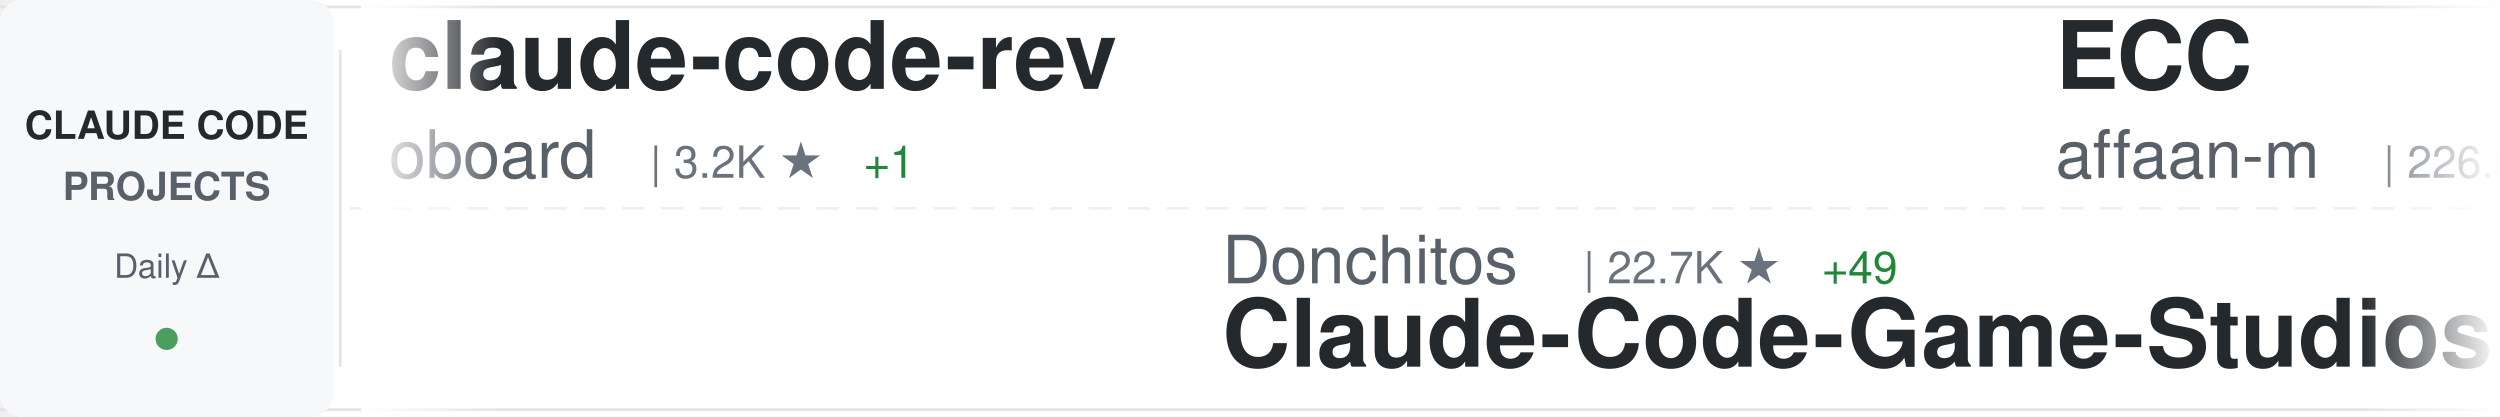
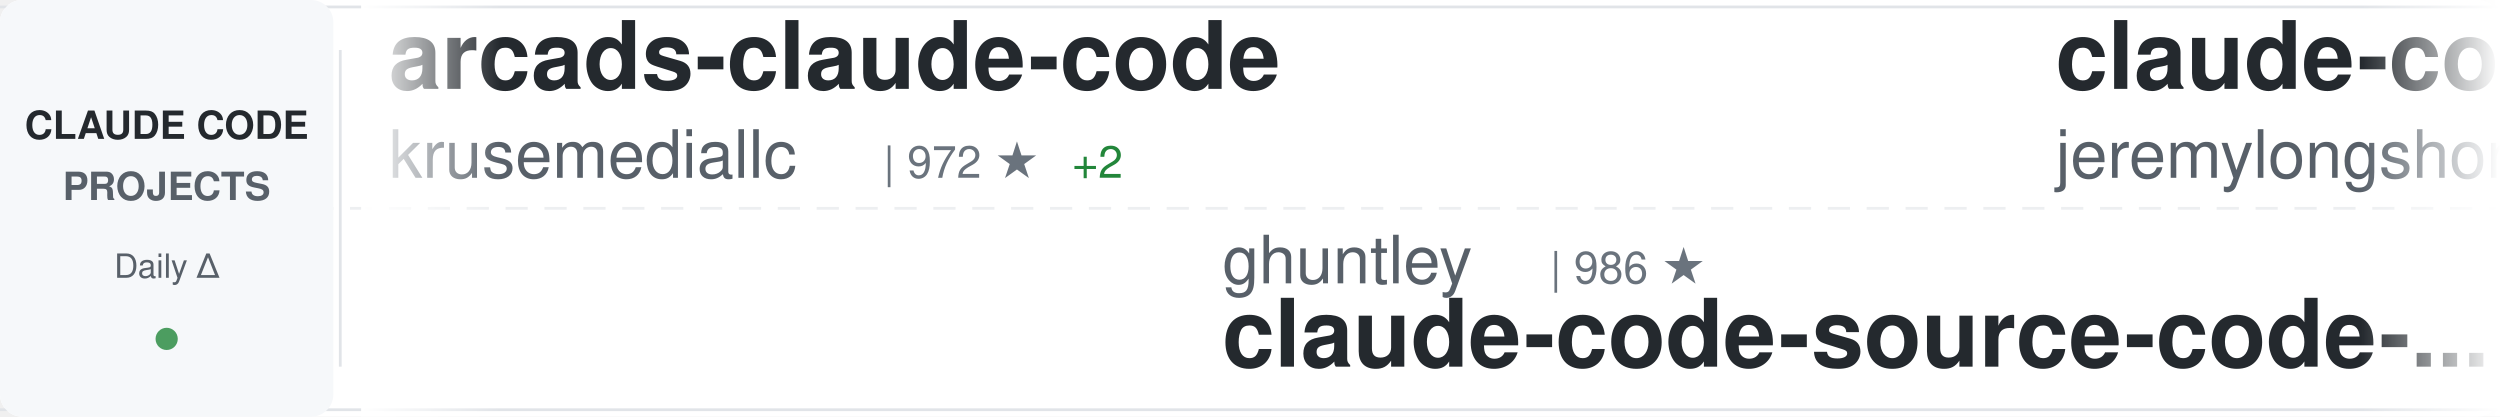
<svg xmlns="http://www.w3.org/2000/svg" width="900" height="150">
  <defs>
    <linearGradient id="awesomeLeftFade" x1="0%" y1="0%" x2="100%" y2="0%">
      <stop offset="0%" style="stop-color:#ffffff;stop-opacity:1" />
      <stop offset="100%" style="stop-color:#ffffff;stop-opacity:0" />
    </linearGradient>
    <linearGradient id="awesomeRightFade" x1="0%" y1="0%" x2="100%" y2="0%">
      <stop offset="0%" style="stop-color:#ffffff;stop-opacity:0" />
      <stop offset="100%" style="stop-color:#ffffff;stop-opacity:1" />
    </linearGradient>
  </defs>
  <rect width="900" height="150" fill="#ffffff" rx="8" />
  <rect x="0" y="2" width="900" height="1" fill="#e1e4e8" />
  <rect x="0" y="147" width="900" height="1" fill="#e1e4e8" />
  <line x1="0" y1="75" x2="900" y2="75" stroke="#e1e4e8" stroke-width="1" stroke-dasharray="8 6" opacity="0.6" />
  <rect x="0" y="0" width="120" height="150" fill="#f6f8fa" rx="8" />
  <text x="60" y="50" font-family="-apple-system, BlinkMacSystemFont, 'Segoe UI', Helvetica, Arial, sans-serif" font-size="14" font-weight="600" fill="#24292e" text-anchor="middle">CLAUDE CODE</text>
  <text x="60" y="72" font-family="-apple-system, BlinkMacSystemFont, 'Segoe UI', Helvetica, Arial, sans-serif" font-size="14" font-weight="600" fill="#586069" text-anchor="middle">PROJECTS</text>
  <text x="60" y="100" font-family="-apple-system, BlinkMacSystemFont, 'Segoe UI', Helvetica, Arial, sans-serif" font-size="12" font-weight="500" fill="#586069" text-anchor="middle">Daily Δ</text>
  <circle cx="60" cy="122" r="4" fill="#22863a" opacity="0.8" />
  <rect x="122" y="18" width="1" height="114" fill="#e1e4e8" />
  <clipPath id="awesomeTickerClip">
    <rect x="130" y="0" width="770" height="150" />
  </clipPath>
  <g clip-path="url(#awesomeTickerClip)">
    <g id="awesomeTickerItems">
      <animateTransform attributeName="transform" attributeType="XML" type="translate" from="0 0" to="-3000 0" dur="54s" repeatCount="indefinite" />
      <g transform="translate(0, 0)">
-         <text x="140" y="32" font-family="-apple-system, BlinkMacSystemFont, 'Segoe UI', Helvetica, Arial, sans-serif" font-size="34" font-weight="600" fill="#24292e">claude-code-rev</text>
-         <text x="140" y="64" font-family="-apple-system, BlinkMacSystemFont, 'Segoe UI', Helvetica, Arial, sans-serif" font-size="24" font-weight="400" fill="#586069">oboard</text>
-         <text x="234" y="64" font-family="-apple-system, BlinkMacSystemFont, 'Segoe UI', Helvetica, Arial, sans-serif" font-size="16" font-weight="500" fill="#6a737d">| 3.2K ★</text>
-         <text x="311" y="64" font-family="-apple-system, BlinkMacSystemFont, 'Segoe UI', Helvetica, Arial, sans-serif" font-size="16" font-weight="500" fill="#22863a"> +1</text>
+         <text x="140" y="32" font-family="-apple-system, BlinkMacSystemFont, 'Segoe UI', Helvetica, Arial, sans-serif" font-size="34" font-weight="600" fill="#24292e">arcads-claude-code</text>
+         <text x="140" y="64" font-family="-apple-system, BlinkMacSystemFont, 'Segoe UI', Helvetica, Arial, sans-serif" font-size="24" font-weight="400" fill="#586069">krusemediallc</text>
+         <text x="318" y="64" font-family="-apple-system, BlinkMacSystemFont, 'Segoe UI', Helvetica, Arial, sans-serif" font-size="16" font-weight="500" fill="#6a737d">| 972 ★</text>
+         <text x="386" y="64" font-family="-apple-system, BlinkMacSystemFont, 'Segoe UI', Helvetica, Arial, sans-serif" font-size="16" font-weight="500" fill="#22863a"> +2</text>
      </g>
      <g transform="translate(300, 0)">
+         <text x="140" y="102" font-family="-apple-system, BlinkMacSystemFont, 'Segoe UI', Helvetica, Arial, sans-serif" font-size="24" font-weight="400" fill="#586069">ghuntley</text>
+         <text x="258" y="102" font-family="-apple-system, BlinkMacSystemFont, 'Segoe UI', Helvetica, Arial, sans-serif" font-size="16" font-weight="500" fill="#6a737d">| 986 ★</text>
+         <text x="140" y="132" font-family="-apple-system, BlinkMacSystemFont, 'Segoe UI', Helvetica, Arial, sans-serif" font-size="34" font-weight="600" fill="#24292e">claude-code-source-code-...</text>
+       </g>
+       <g transform="translate(600, 0)">
+         <text x="140" y="32" font-family="-apple-system, BlinkMacSystemFont, 'Segoe UI', Helvetica, Arial, sans-serif" font-size="34" font-weight="600" fill="#24292e">claude-code-plugins-plus...</text>
+         <text x="140" y="64" font-family="-apple-system, BlinkMacSystemFont, 'Segoe UI', Helvetica, Arial, sans-serif" font-size="24" font-weight="400" fill="#586069">jeremylongshore</text>
+         <text x="342" y="64" font-family="-apple-system, BlinkMacSystemFont, 'Segoe UI', Helvetica, Arial, sans-serif" font-size="16" font-weight="500" fill="#6a737d">| 2.5K ★</text>
+         <text x="419" y="64" font-family="-apple-system, BlinkMacSystemFont, 'Segoe UI', Helvetica, Arial, sans-serif" font-size="16" font-weight="500" fill="#22863a"> +3</text>
+       </g>
+       <g transform="translate(900, 0)">
+         <text x="140" y="102" font-family="-apple-system, BlinkMacSystemFont, 'Segoe UI', Helvetica, Arial, sans-serif" font-size="24" font-weight="400" fill="#586069">lorryjovens-hub</text>
+         <text x="342" y="102" font-family="-apple-system, BlinkMacSystemFont, 'Segoe UI', Helvetica, Arial, sans-serif" font-size="16" font-weight="500" fill="#6a737d">| 1.7K ★</text>
+         <text x="140" y="132" font-family="-apple-system, BlinkMacSystemFont, 'Segoe UI', Helvetica, Arial, sans-serif" font-size="34" font-weight="600" fill="#24292e">claude-code-rust</text>
+       </g>
+       <g transform="translate(1200, 0)">
+         <text x="140" y="32" font-family="-apple-system, BlinkMacSystemFont, 'Segoe UI', Helvetica, Arial, sans-serif" font-size="34" font-weight="600" fill="#24292e">claude-code-telegram</text>
+         <text x="140" y="64" font-family="-apple-system, BlinkMacSystemFont, 'Segoe UI', Helvetica, Arial, sans-serif" font-size="24" font-weight="400" fill="#586069">RichardAtCT</text>
+         <text x="294" y="64" font-family="-apple-system, BlinkMacSystemFont, 'Segoe UI', Helvetica, Arial, sans-serif" font-size="16" font-weight="500" fill="#6a737d">| 2.7K ★</text>
+         <text x="371" y="64" font-family="-apple-system, BlinkMacSystemFont, 'Segoe UI', Helvetica, Arial, sans-serif" font-size="16" font-weight="500" fill="#22863a"> +2</text>
+       </g>
+       <g transform="translate(1500, 0)">
+         <text x="140" y="102" font-family="-apple-system, BlinkMacSystemFont, 'Segoe UI', Helvetica, Arial, sans-serif" font-size="24" font-weight="400" fill="#586069">Maciek-roboblog</text>
+         <text x="342" y="102" font-family="-apple-system, BlinkMacSystemFont, 'Segoe UI', Helvetica, Arial, sans-serif" font-size="16" font-weight="500" fill="#6a737d">| 8.4K ★</text>
+         <text x="419" y="102" font-family="-apple-system, BlinkMacSystemFont, 'Segoe UI', Helvetica, Arial, sans-serif" font-size="16" font-weight="500" fill="#22863a"> +8</text>
+         <text x="140" y="132" font-family="-apple-system, BlinkMacSystemFont, 'Segoe UI', Helvetica, Arial, sans-serif" font-size="34" font-weight="600" fill="#24292e">Claude-Code-Usage-Monito...</text>
+       </g>
+       <g transform="translate(1800, 0)">
+         <text x="140" y="32" font-family="-apple-system, BlinkMacSystemFont, 'Segoe UI', Helvetica, Arial, sans-serif" font-size="34" font-weight="600" fill="#24292e">claude-code-video-toolki...</text>
+         <text x="140" y="64" font-family="-apple-system, BlinkMacSystemFont, 'Segoe UI', Helvetica, Arial, sans-serif" font-size="24" font-weight="400" fill="#586069">digitalsamba</text>
+         <text x="306" y="64" font-family="-apple-system, BlinkMacSystemFont, 'Segoe UI', Helvetica, Arial, sans-serif" font-size="16" font-weight="500" fill="#6a737d">| 1.7K ★</text>
+         <text x="383" y="64" font-family="-apple-system, BlinkMacSystemFont, 'Segoe UI', Helvetica, Arial, sans-serif" font-size="16" font-weight="500" fill="#22863a"> +19</text>
+       </g>
+       <g transform="translate(2100, 0)">
        <text x="140" y="102" font-family="-apple-system, BlinkMacSystemFont, 'Segoe UI', Helvetica, Arial, sans-serif" font-size="24" font-weight="400" fill="#586069">Donchitos</text>
        <text x="270" y="102" font-family="-apple-system, BlinkMacSystemFont, 'Segoe UI', Helvetica, Arial, sans-serif" font-size="16" font-weight="500" fill="#6a737d">| 22.7K ★</text>
-         <text x="356" y="102" font-family="-apple-system, BlinkMacSystemFont, 'Segoe UI', Helvetica, Arial, sans-serif" font-size="16" font-weight="500" fill="#22863a"> +49</text>
+         <text x="356" y="102" font-family="-apple-system, BlinkMacSystemFont, 'Segoe UI', Helvetica, Arial, sans-serif" font-size="16" font-weight="500" fill="#22863a"> +50</text>
        <text x="140" y="132" font-family="-apple-system, BlinkMacSystemFont, 'Segoe UI', Helvetica, Arial, sans-serif" font-size="34" font-weight="600" fill="#24292e">Claude-Code-Game-Studios</text>
      </g>
-       <g transform="translate(600, 0)">
-         <text x="140" y="32" font-family="-apple-system, BlinkMacSystemFont, 'Segoe UI', Helvetica, Arial, sans-serif" font-size="34" font-weight="600" fill="#24292e">ECC</text>
-         <text x="140" y="64" font-family="-apple-system, BlinkMacSystemFont, 'Segoe UI', Helvetica, Arial, sans-serif" font-size="24" font-weight="400" fill="#586069">affaan-m</text>
-         <text x="258" y="64" font-family="-apple-system, BlinkMacSystemFont, 'Segoe UI', Helvetica, Arial, sans-serif" font-size="16" font-weight="500" fill="#6a737d">| 226.8K ★</text>
-         <text x="353" y="64" font-family="-apple-system, BlinkMacSystemFont, 'Segoe UI', Helvetica, Arial, sans-serif" font-size="16" font-weight="500" fill="#22863a"> +382</text>
-       </g>
-       <g transform="translate(900, 0)">
-         <text x="140" y="102" font-family="-apple-system, BlinkMacSystemFont, 'Segoe UI', Helvetica, Arial, sans-serif" font-size="24" font-weight="400" fill="#586069">diet103</text>
-         <text x="246" y="102" font-family="-apple-system, BlinkMacSystemFont, 'Segoe UI', Helvetica, Arial, sans-serif" font-size="16" font-weight="500" fill="#6a737d">| 9.7K ★</text>
-         <text x="140" y="132" font-family="-apple-system, BlinkMacSystemFont, 'Segoe UI', Helvetica, Arial, sans-serif" font-size="34" font-weight="600" fill="#24292e">claude-code-infrastructu...</text>
-       </g>
-       <g transform="translate(1200, 0)">
-         <text x="140" y="32" font-family="-apple-system, BlinkMacSystemFont, 'Segoe UI', Helvetica, Arial, sans-serif" font-size="34" font-weight="600" fill="#24292e">claude-code-engineering</text>
-         <text x="140" y="64" font-family="-apple-system, BlinkMacSystemFont, 'Segoe UI', Helvetica, Arial, sans-serif" font-size="24" font-weight="400" fill="#586069">huangjia2019</text>
-         <text x="306" y="64" font-family="-apple-system, BlinkMacSystemFont, 'Segoe UI', Helvetica, Arial, sans-serif" font-size="16" font-weight="500" fill="#6a737d">| 948 ★</text>
-         <text x="374" y="64" font-family="-apple-system, BlinkMacSystemFont, 'Segoe UI', Helvetica, Arial, sans-serif" font-size="16" font-weight="500" fill="#22863a"> +10</text>
-       </g>
-       <g transform="translate(1500, 0)">
-         <text x="140" y="102" font-family="-apple-system, BlinkMacSystemFont, 'Segoe UI', Helvetica, Arial, sans-serif" font-size="24" font-weight="400" fill="#586069">Pimzino</text>
-         <text x="246" y="102" font-family="-apple-system, BlinkMacSystemFont, 'Segoe UI', Helvetica, Arial, sans-serif" font-size="16" font-weight="500" fill="#6a737d">| 3.8K ★</text>
-         <text x="323" y="102" font-family="-apple-system, BlinkMacSystemFont, 'Segoe UI', Helvetica, Arial, sans-serif" font-size="16" font-weight="500" fill="#22863a"> +1</text>
-         <text x="140" y="132" font-family="-apple-system, BlinkMacSystemFont, 'Segoe UI', Helvetica, Arial, sans-serif" font-size="34" font-weight="600" fill="#24292e">claude-code-spec-workflo...</text>
-       </g>
-       <g transform="translate(1800, 0)">
-         <text x="140" y="32" font-family="-apple-system, BlinkMacSystemFont, 'Segoe UI', Helvetica, Arial, sans-serif" font-size="34" font-weight="600" fill="#24292e">skills</text>
-         <text x="140" y="64" font-family="-apple-system, BlinkMacSystemFont, 'Segoe UI', Helvetica, Arial, sans-serif" font-size="24" font-weight="400" fill="#586069">anthropics</text>
-         <text x="282" y="64" font-family="-apple-system, BlinkMacSystemFont, 'Segoe UI', Helvetica, Arial, sans-serif" font-size="16" font-weight="500" fill="#6a737d">| 159.0K ★</text>
-         <text x="377" y="64" font-family="-apple-system, BlinkMacSystemFont, 'Segoe UI', Helvetica, Arial, sans-serif" font-size="16" font-weight="500" fill="#22863a"> +452</text>
-       </g>
-       <g transform="translate(2100, 0)">
-         <text x="140" y="102" font-family="-apple-system, BlinkMacSystemFont, 'Segoe UI', Helvetica, Arial, sans-serif" font-size="24" font-weight="400" fill="#586069">rohitg00</text>
-         <text x="258" y="102" font-family="-apple-system, BlinkMacSystemFont, 'Segoe UI', Helvetica, Arial, sans-serif" font-size="16" font-weight="500" fill="#6a737d">| 2.3K ★</text>
-         <text x="335" y="102" font-family="-apple-system, BlinkMacSystemFont, 'Segoe UI', Helvetica, Arial, sans-serif" font-size="16" font-weight="500" fill="#22863a"> +12</text>
-         <text x="140" y="132" font-family="-apple-system, BlinkMacSystemFont, 'Segoe UI', Helvetica, Arial, sans-serif" font-size="34" font-weight="600" fill="#24292e">awesome-claude-code-tool...</text>
-       </g>
      <g transform="translate(2400, 0)">
-         <text x="140" y="32" font-family="-apple-system, BlinkMacSystemFont, 'Segoe UI', Helvetica, Arial, sans-serif" font-size="34" font-weight="600" fill="#24292e">claude-code-proxy</text>
-         <text x="140" y="64" font-family="-apple-system, BlinkMacSystemFont, 'Segoe UI', Helvetica, Arial, sans-serif" font-size="24" font-weight="400" fill="#586069">1rgs</text>
-         <text x="210" y="64" font-family="-apple-system, BlinkMacSystemFont, 'Segoe UI', Helvetica, Arial, sans-serif" font-size="16" font-weight="500" fill="#6a737d">| 3.7K ★</text>
-         <text x="287" y="64" font-family="-apple-system, BlinkMacSystemFont, 'Segoe UI', Helvetica, Arial, sans-serif" font-size="16" font-weight="500" fill="#22863a"> +6</text>
+         <text x="140" y="32" font-family="-apple-system, BlinkMacSystemFont, 'Segoe UI', Helvetica, Arial, sans-serif" font-size="34" font-weight="600" fill="#24292e">claude_code_src</text>
+         <text x="140" y="64" font-family="-apple-system, BlinkMacSystemFont, 'Segoe UI', Helvetica, Arial, sans-serif" font-size="24" font-weight="400" fill="#586069">ponponon</text>
+         <text x="258" y="64" font-family="-apple-system, BlinkMacSystemFont, 'Segoe UI', Helvetica, Arial, sans-serif" font-size="16" font-weight="500" fill="#6a737d">| 2.3K ★</text>
+         <text x="335" y="64" font-family="-apple-system, BlinkMacSystemFont, 'Segoe UI', Helvetica, Arial, sans-serif" font-size="16" font-weight="500" fill="#22863a"> +1</text>
      </g>
      <g transform="translate(2700, 0)">
-         <text x="140" y="102" font-family="-apple-system, BlinkMacSystemFont, 'Segoe UI', Helvetica, Arial, sans-serif" font-size="24" font-weight="400" fill="#586069">zebbern</text>
-         <text x="246" y="102" font-family="-apple-system, BlinkMacSystemFont, 'Segoe UI', Helvetica, Arial, sans-serif" font-size="16" font-weight="500" fill="#6a737d">| 4.4K ★</text>
-         <text x="323" y="102" font-family="-apple-system, BlinkMacSystemFont, 'Segoe UI', Helvetica, Arial, sans-serif" font-size="16" font-weight="500" fill="#22863a"> +3</text>
-         <text x="140" y="132" font-family="-apple-system, BlinkMacSystemFont, 'Segoe UI', Helvetica, Arial, sans-serif" font-size="34" font-weight="600" fill="#24292e">claude-code-guide</text>
+         <text x="140" y="102" font-family="-apple-system, BlinkMacSystemFont, 'Segoe UI', Helvetica, Arial, sans-serif" font-size="24" font-weight="400" fill="#586069">SeemSeam</text>
+         <text x="258" y="102" font-family="-apple-system, BlinkMacSystemFont, 'Segoe UI', Helvetica, Arial, sans-serif" font-size="16" font-weight="500" fill="#6a737d">| 3.2K ★</text>
+         <text x="335" y="102" font-family="-apple-system, BlinkMacSystemFont, 'Segoe UI', Helvetica, Arial, sans-serif" font-size="16" font-weight="500" fill="#22863a"> +5</text>
+         <text x="140" y="132" font-family="-apple-system, BlinkMacSystemFont, 'Segoe UI', Helvetica, Arial, sans-serif" font-size="34" font-weight="600" fill="#24292e">claude_codex_bridge</text>
      </g>
      <g transform="translate(3000, 0)">
-         <text x="140" y="32" font-family="-apple-system, BlinkMacSystemFont, 'Segoe UI', Helvetica, Arial, sans-serif" font-size="34" font-weight="600" fill="#24292e">claude-code-rev</text>
-         <text x="140" y="64" font-family="-apple-system, BlinkMacSystemFont, 'Segoe UI', Helvetica, Arial, sans-serif" font-size="24" font-weight="400" fill="#586069">oboard</text>
-         <text x="234" y="64" font-family="-apple-system, BlinkMacSystemFont, 'Segoe UI', Helvetica, Arial, sans-serif" font-size="16" font-weight="500" fill="#6a737d">| 3.2K ★</text>
-         <text x="311" y="64" font-family="-apple-system, BlinkMacSystemFont, 'Segoe UI', Helvetica, Arial, sans-serif" font-size="16" font-weight="500" fill="#22863a"> +1</text>
+         <text x="140" y="32" font-family="-apple-system, BlinkMacSystemFont, 'Segoe UI', Helvetica, Arial, sans-serif" font-size="34" font-weight="600" fill="#24292e">arcads-claude-code</text>
+         <text x="140" y="64" font-family="-apple-system, BlinkMacSystemFont, 'Segoe UI', Helvetica, Arial, sans-serif" font-size="24" font-weight="400" fill="#586069">krusemediallc</text>
+         <text x="318" y="64" font-family="-apple-system, BlinkMacSystemFont, 'Segoe UI', Helvetica, Arial, sans-serif" font-size="16" font-weight="500" fill="#6a737d">| 972 ★</text>
+         <text x="386" y="64" font-family="-apple-system, BlinkMacSystemFont, 'Segoe UI', Helvetica, Arial, sans-serif" font-size="16" font-weight="500" fill="#22863a"> +2</text>
      </g>
      <g transform="translate(3300, 0)">
-         <text x="140" y="102" font-family="-apple-system, BlinkMacSystemFont, 'Segoe UI', Helvetica, Arial, sans-serif" font-size="24" font-weight="400" fill="#586069">Donchitos</text>
-         <text x="270" y="102" font-family="-apple-system, BlinkMacSystemFont, 'Segoe UI', Helvetica, Arial, sans-serif" font-size="16" font-weight="500" fill="#6a737d">| 22.7K ★</text>
-         <text x="356" y="102" font-family="-apple-system, BlinkMacSystemFont, 'Segoe UI', Helvetica, Arial, sans-serif" font-size="16" font-weight="500" fill="#22863a"> +49</text>
-         <text x="140" y="132" font-family="-apple-system, BlinkMacSystemFont, 'Segoe UI', Helvetica, Arial, sans-serif" font-size="34" font-weight="600" fill="#24292e">Claude-Code-Game-Studios</text>
+         <text x="140" y="102" font-family="-apple-system, BlinkMacSystemFont, 'Segoe UI', Helvetica, Arial, sans-serif" font-size="24" font-weight="400" fill="#586069">ghuntley</text>
+         <text x="258" y="102" font-family="-apple-system, BlinkMacSystemFont, 'Segoe UI', Helvetica, Arial, sans-serif" font-size="16" font-weight="500" fill="#6a737d">| 986 ★</text>
+         <text x="140" y="132" font-family="-apple-system, BlinkMacSystemFont, 'Segoe UI', Helvetica, Arial, sans-serif" font-size="34" font-weight="600" fill="#24292e">claude-code-source-code-...</text>
      </g>
      <g transform="translate(3600, 0)">
-         <text x="140" y="32" font-family="-apple-system, BlinkMacSystemFont, 'Segoe UI', Helvetica, Arial, sans-serif" font-size="34" font-weight="600" fill="#24292e">ECC</text>
-         <text x="140" y="64" font-family="-apple-system, BlinkMacSystemFont, 'Segoe UI', Helvetica, Arial, sans-serif" font-size="24" font-weight="400" fill="#586069">affaan-m</text>
-         <text x="258" y="64" font-family="-apple-system, BlinkMacSystemFont, 'Segoe UI', Helvetica, Arial, sans-serif" font-size="16" font-weight="500" fill="#6a737d">| 226.8K ★</text>
-         <text x="353" y="64" font-family="-apple-system, BlinkMacSystemFont, 'Segoe UI', Helvetica, Arial, sans-serif" font-size="16" font-weight="500" fill="#22863a"> +382</text>
+         <text x="140" y="32" font-family="-apple-system, BlinkMacSystemFont, 'Segoe UI', Helvetica, Arial, sans-serif" font-size="34" font-weight="600" fill="#24292e">claude-code-plugins-plus...</text>
+         <text x="140" y="64" font-family="-apple-system, BlinkMacSystemFont, 'Segoe UI', Helvetica, Arial, sans-serif" font-size="24" font-weight="400" fill="#586069">jeremylongshore</text>
+         <text x="342" y="64" font-family="-apple-system, BlinkMacSystemFont, 'Segoe UI', Helvetica, Arial, sans-serif" font-size="16" font-weight="500" fill="#6a737d">| 2.5K ★</text>
+         <text x="419" y="64" font-family="-apple-system, BlinkMacSystemFont, 'Segoe UI', Helvetica, Arial, sans-serif" font-size="16" font-weight="500" fill="#22863a"> +3</text>
      </g>
      <g transform="translate(3900, 0)">
-         <text x="140" y="102" font-family="-apple-system, BlinkMacSystemFont, 'Segoe UI', Helvetica, Arial, sans-serif" font-size="24" font-weight="400" fill="#586069">diet103</text>
-         <text x="246" y="102" font-family="-apple-system, BlinkMacSystemFont, 'Segoe UI', Helvetica, Arial, sans-serif" font-size="16" font-weight="500" fill="#6a737d">| 9.7K ★</text>
-         <text x="140" y="132" font-family="-apple-system, BlinkMacSystemFont, 'Segoe UI', Helvetica, Arial, sans-serif" font-size="34" font-weight="600" fill="#24292e">claude-code-infrastructu...</text>
+         <text x="140" y="102" font-family="-apple-system, BlinkMacSystemFont, 'Segoe UI', Helvetica, Arial, sans-serif" font-size="24" font-weight="400" fill="#586069">lorryjovens-hub</text>
+         <text x="342" y="102" font-family="-apple-system, BlinkMacSystemFont, 'Segoe UI', Helvetica, Arial, sans-serif" font-size="16" font-weight="500" fill="#6a737d">| 1.7K ★</text>
+         <text x="140" y="132" font-family="-apple-system, BlinkMacSystemFont, 'Segoe UI', Helvetica, Arial, sans-serif" font-size="34" font-weight="600" fill="#24292e">claude-code-rust</text>
      </g>
    </g>
  </g>
  <rect x="130" y="0" width="50" height="150" fill="url(#awesomeLeftFade)" />
  <rect x="850" y="0" width="50" height="150" fill="url(#awesomeRightFade)" />
</svg>
